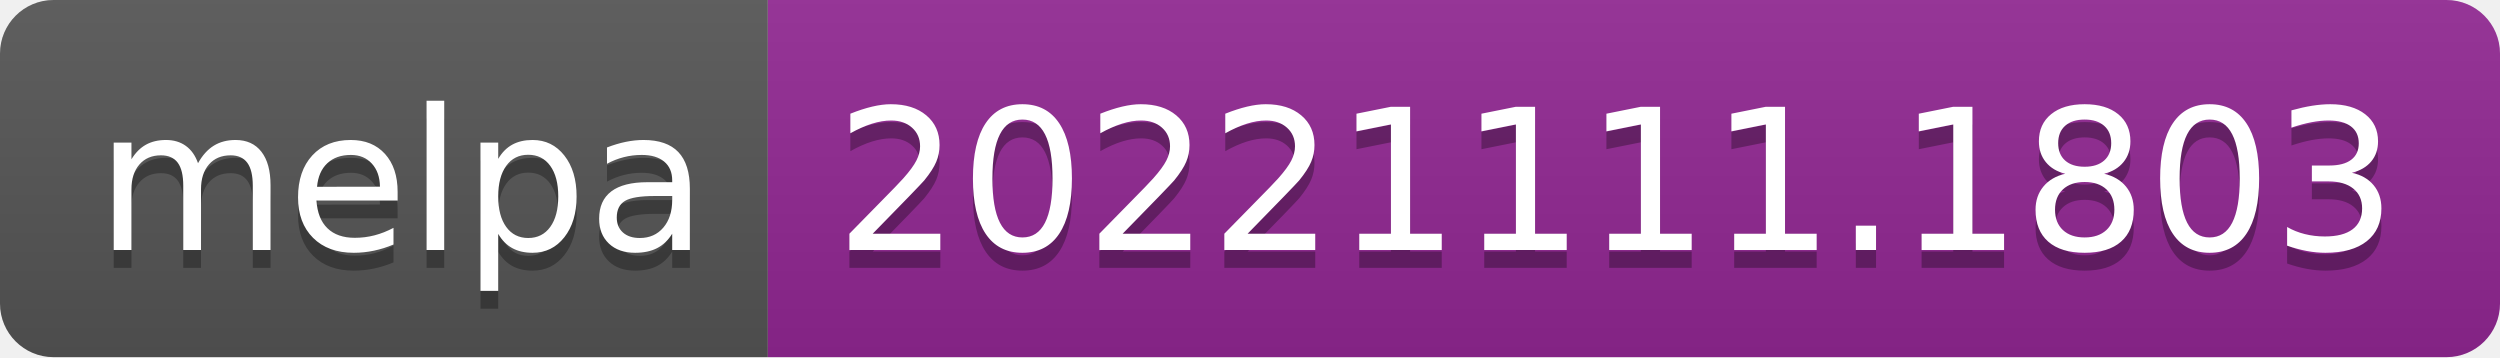
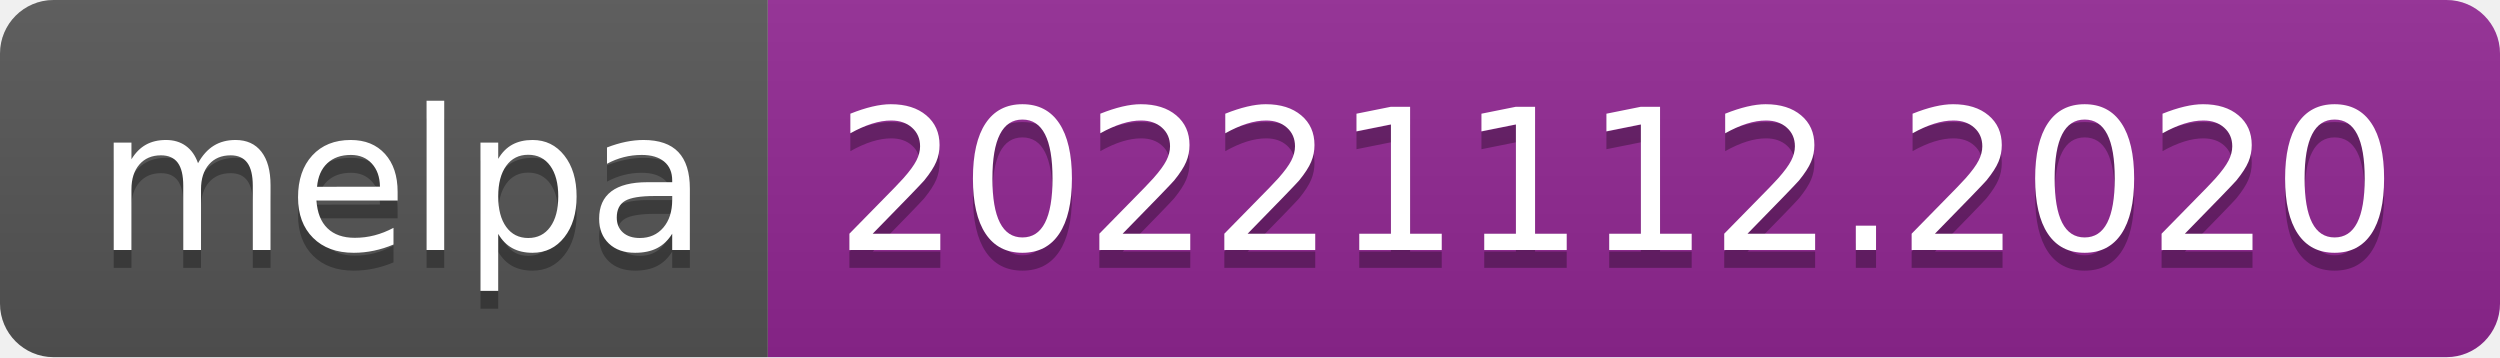
- <svg xmlns="http://www.w3.org/2000/svg" width="140" height="20" role="img" aria-label="melpa: 20221111.1803">
+ <svg xmlns="http://www.w3.org/2000/svg" width="140" height="20" role="img" aria-label="melpa: 20221112.2020">
  <linearGradient id="s" x2="0" y2="100%">
    <stop offset="0" stop-color="#bbb" stop-opacity=".1" />
    <stop offset="1" stop-opacity=".1" />
  </linearGradient>
  <clipPath id="r">
    <rect width="140" height="20" rx="3" fill="#fff" />
  </clipPath>
  <g clip-path="url(#r)">
    <rect width="43" height="20" fill="#555" />
    <rect x="43" width="97" height="20" fill="#922793" />
    <rect width="140" height="20" fill="url(#s)" />
  </g>
  <g fill="#fff" text-anchor="middle" font-family="Verdana,Geneva,DejaVu Sans,sans-serif" text-rendering="geometricPrecision" font-size="110">
    <text aria-hidden="true" x="225" y="150" fill="#010101" fill-opacity=".3" transform="scale(.1)" textLength="330">melpa</text>
    <text x="225" y="140" transform="scale(.1)" fill="#fff" textLength="330">melpa</text>
-     <text aria-hidden="true" x="905" y="150" fill="#010101" fill-opacity=".3" transform="scale(.1)" textLength="870">20221111.1803</text>
-     <text x="905" y="140" transform="scale(.1)" fill="#fff" textLength="870">20221111.1803</text>
+     <text aria-hidden="true" x="905" y="150" fill="#010101" fill-opacity=".3" transform="scale(.1)" textLength="870">20221112.2020</text>
+     <text x="905" y="140" transform="scale(.1)" fill="#fff" textLength="870">20221112.2020</text>
  </g>
</svg>
